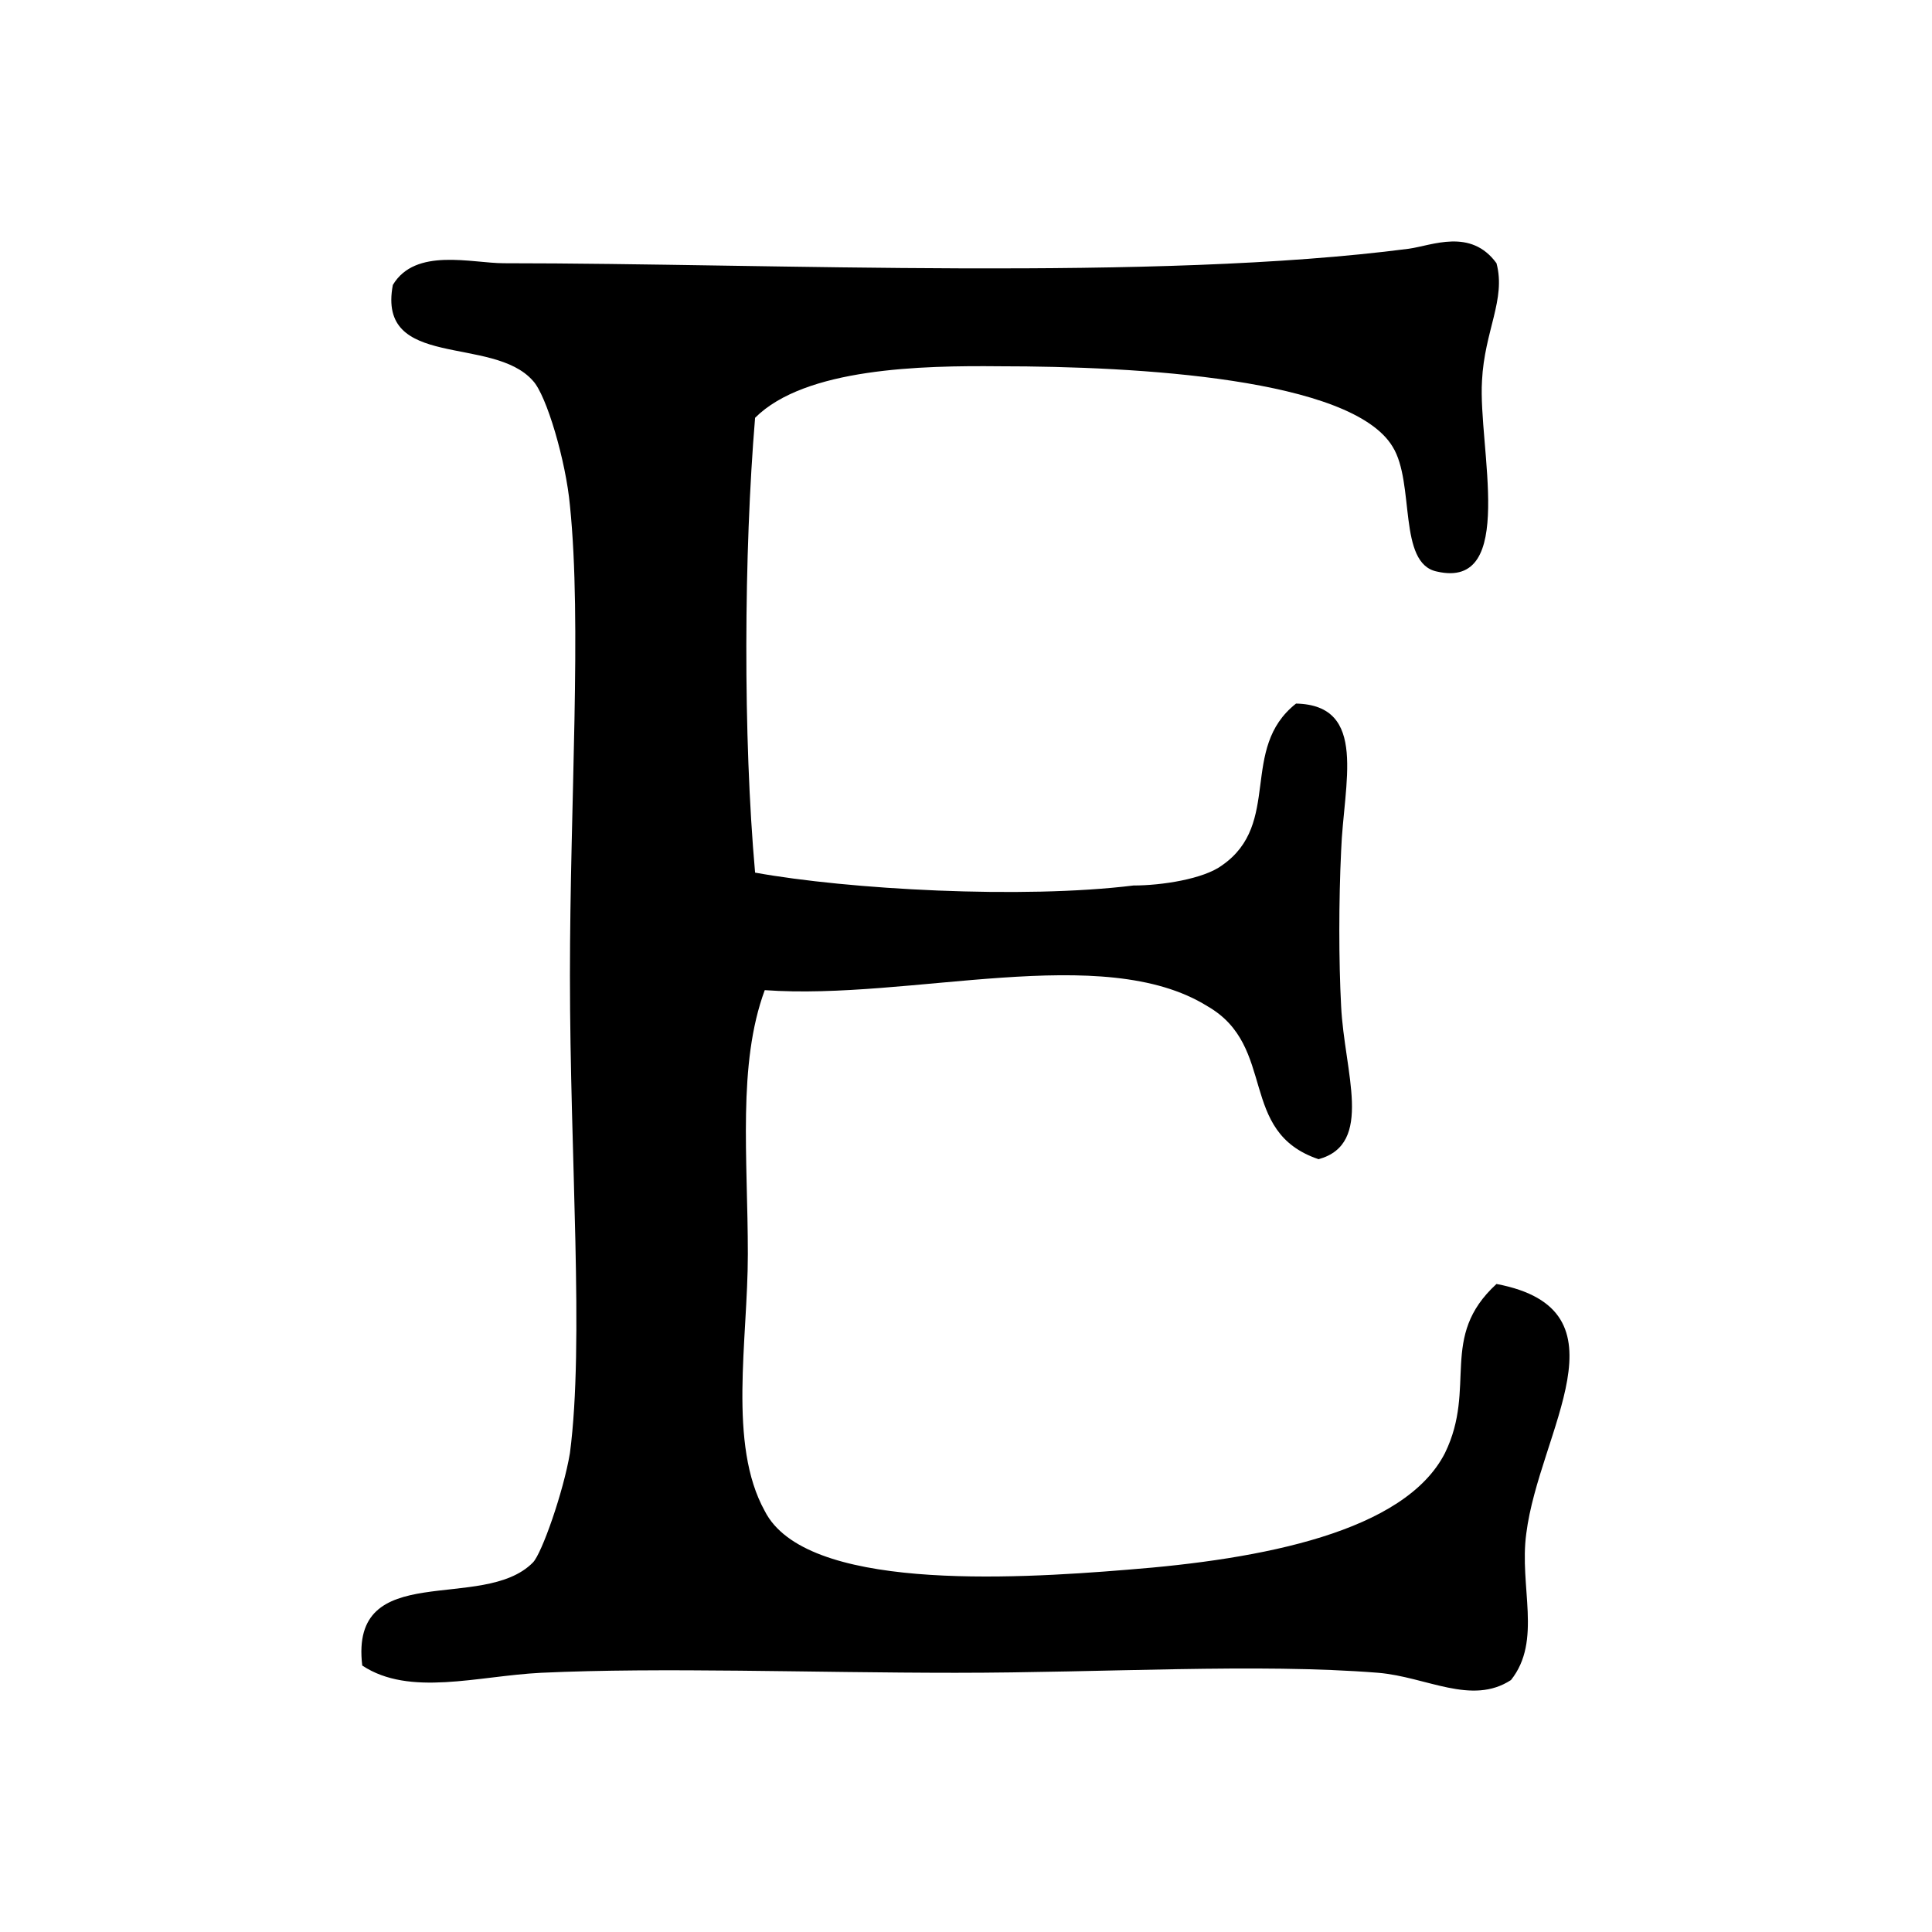
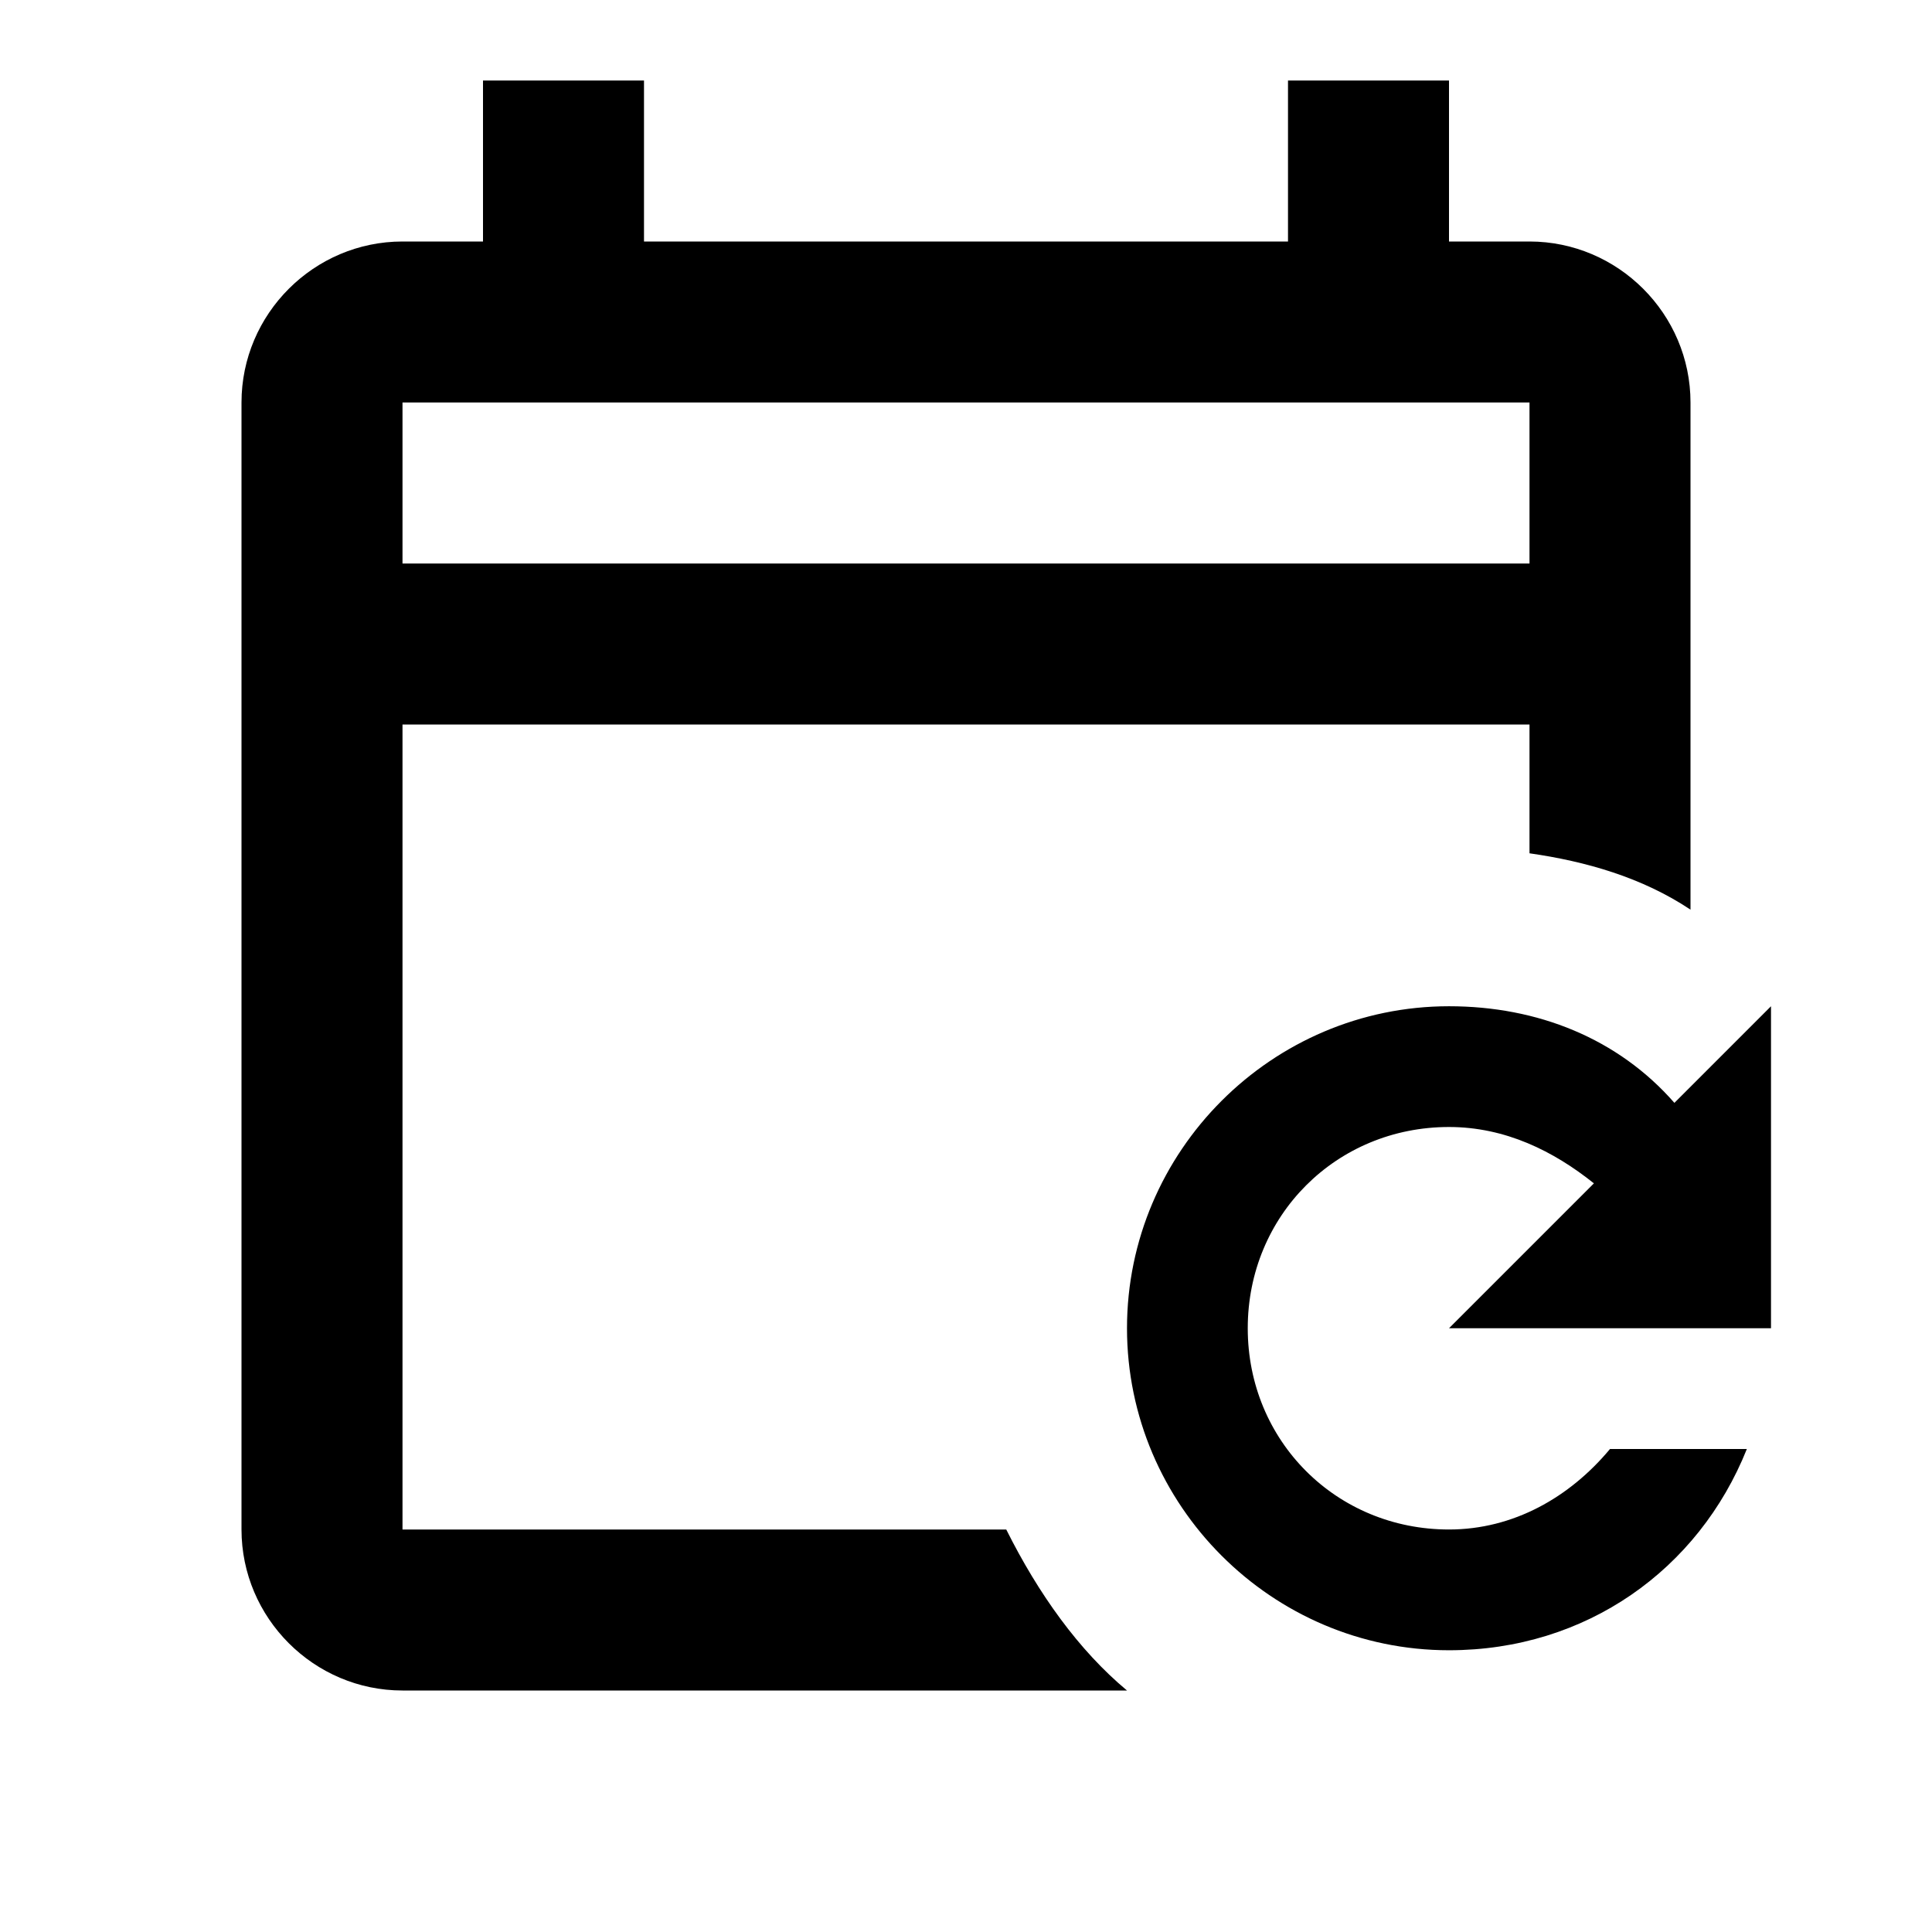
<svg xmlns="http://www.w3.org/2000/svg" version="1.1" id="mdi-etsy" width="24" height="24" viewBox="0 0 24 24">
-   <path d="M6.72,20.78C8.23,20.71 10.07,20.78 11.87,20.78C13.72,20.78 15.62,20.66 17.12,20.78C17.72,20.83 18.28,21.19 18.77,20.87C19.16,20.38 18.87,19.71 18.96,19.05C19.12,17.78 20.28,16.27 18.59,15.95C17.87,16.61 18.35,17.23 17.95,18.05C17.45,19.03 15.68,19.37 14,19.5C12.54,19.62 10,19.76 9.5,18.77C9.04,17.94 9.29,16.65 9.29,15.58C9.29,14.38 9.16,13.22 9.5,12.3C11.32,12.43 13.7,11.69 15,12.5C15.87,13 15.37,14.06 16.38,14.4C17.07,14.21 16.7,13.32 16.66,12.5C16.63,11.94 16.63,11.19 16.66,10.57C16.69,9.73 17,8.76 16.1,8.74C15.39,9.3 15.93,10.23 15.18,10.75C14.95,10.92 14.43,11 14.08,11C12.7,11.17 10.54,11.05 9.38,10.84C9.23,9.16 9.24,6.87 9.38,5.19C10,4.57 11.45,4.54 12.42,4.55C14.13,4.55 16.79,4.7 17.3,5.55C17.58,6 17.36,7 17.85,7.1C18.85,7.33 18.36,5.55 18.41,4.73C18.44,4.11 18.71,3.72 18.59,3.27C18.27,2.83 17.79,3.05 17.5,3.09C14.35,3.5 9.6,3.27 6.26,3.27C5.86,3.27 5.16,3.07 4.88,3.54C4.68,4.6 6.12,4.16 6.62,4.73C6.79,4.91 7.03,5.73 7.08,6.28C7.23,7.74 7.08,9.97 7.08,12.12C7.08,14.38 7.26,16.67 7.08,18.05C7,18.53 6.73,19.3 6.62,19.41C6,20.04 4.34,19.35 4.5,20.69C5.09,21.08 5.93,20.82 6.72,20.78Z" />
+   <path d="M19 3H18V1H16V3H8V1H6V3H5C3.9 3 3 3.9 3 5V19C3 20.1 3.9 21 5 21H14C13.4 20.5 12.9 19.8 12.5 19H5V9H19V10.6C19.7 10.7 20.4 10.9 21 11.3V5C21 3.9 20.1 3 19 3M19 7H5V5H19M18 12.5C19.1 12.5 20.1 12.9 20.8 13.7L22 12.5V16.5H18L19.8 14.7C19.3 14.3 18.7 14 18 14C16.6 14 15.5 15.1 15.5 16.5S16.6 19 18 19C18.8 19 19.5 18.6 20 18H21.7C21.1 19.5 19.7 20.5 18 20.5C15.8 20.5 14 18.7 14 16.5S15.8 12.5 18 12.5Z" />
</svg>
